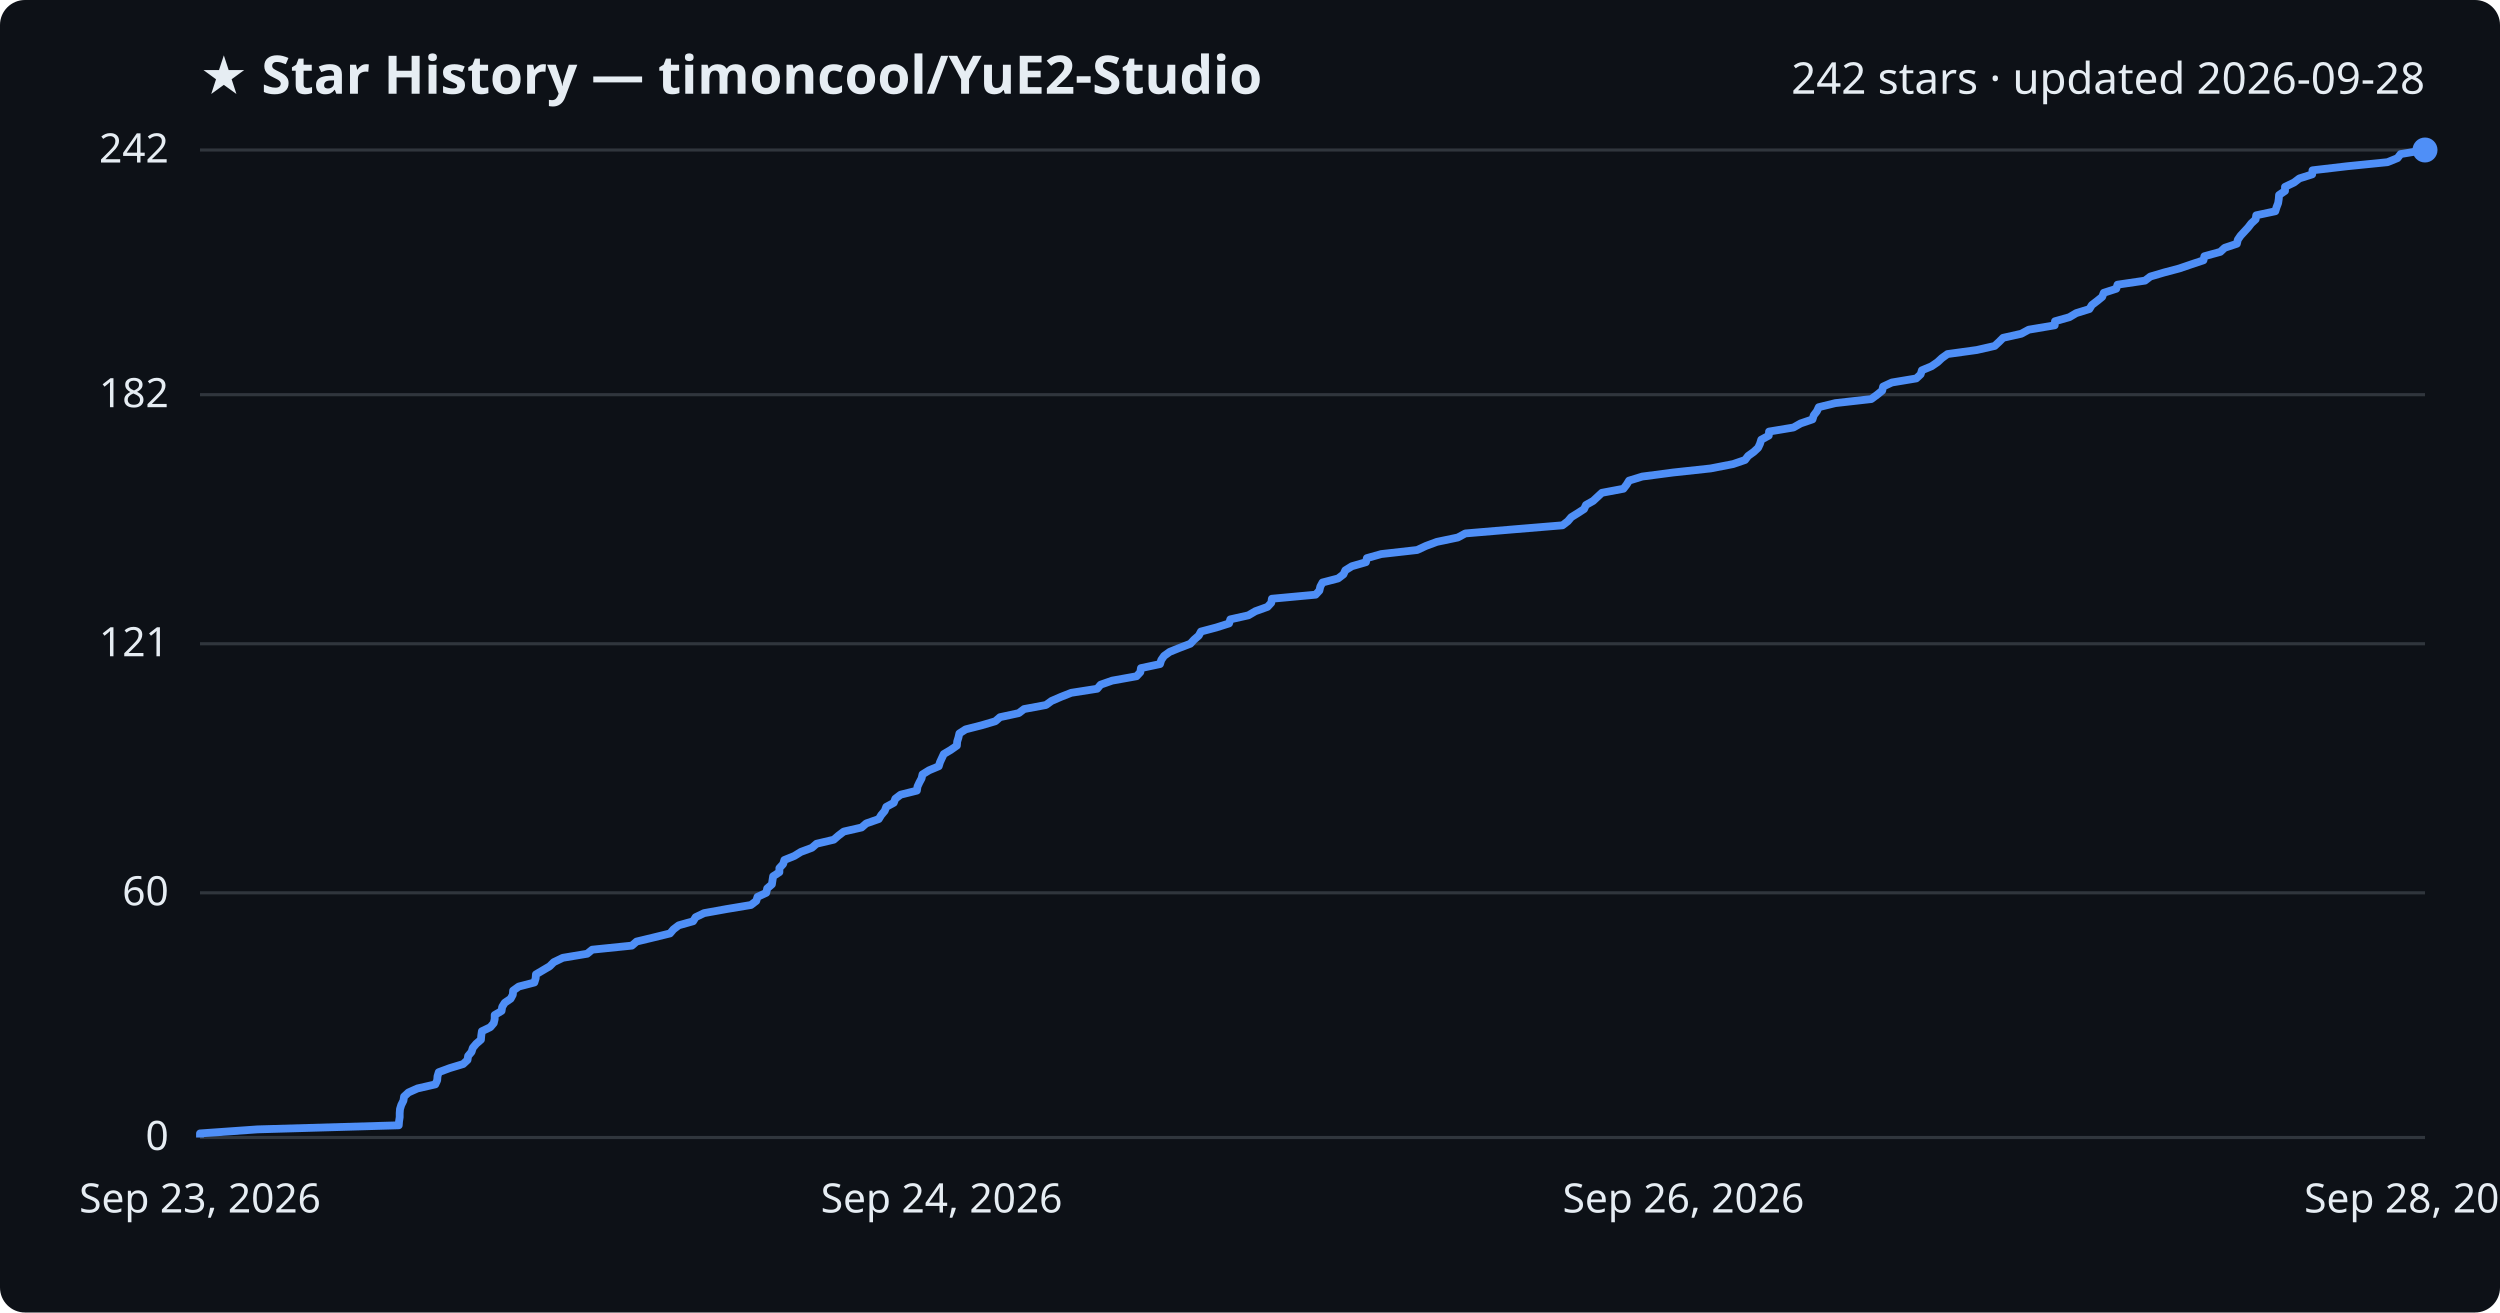
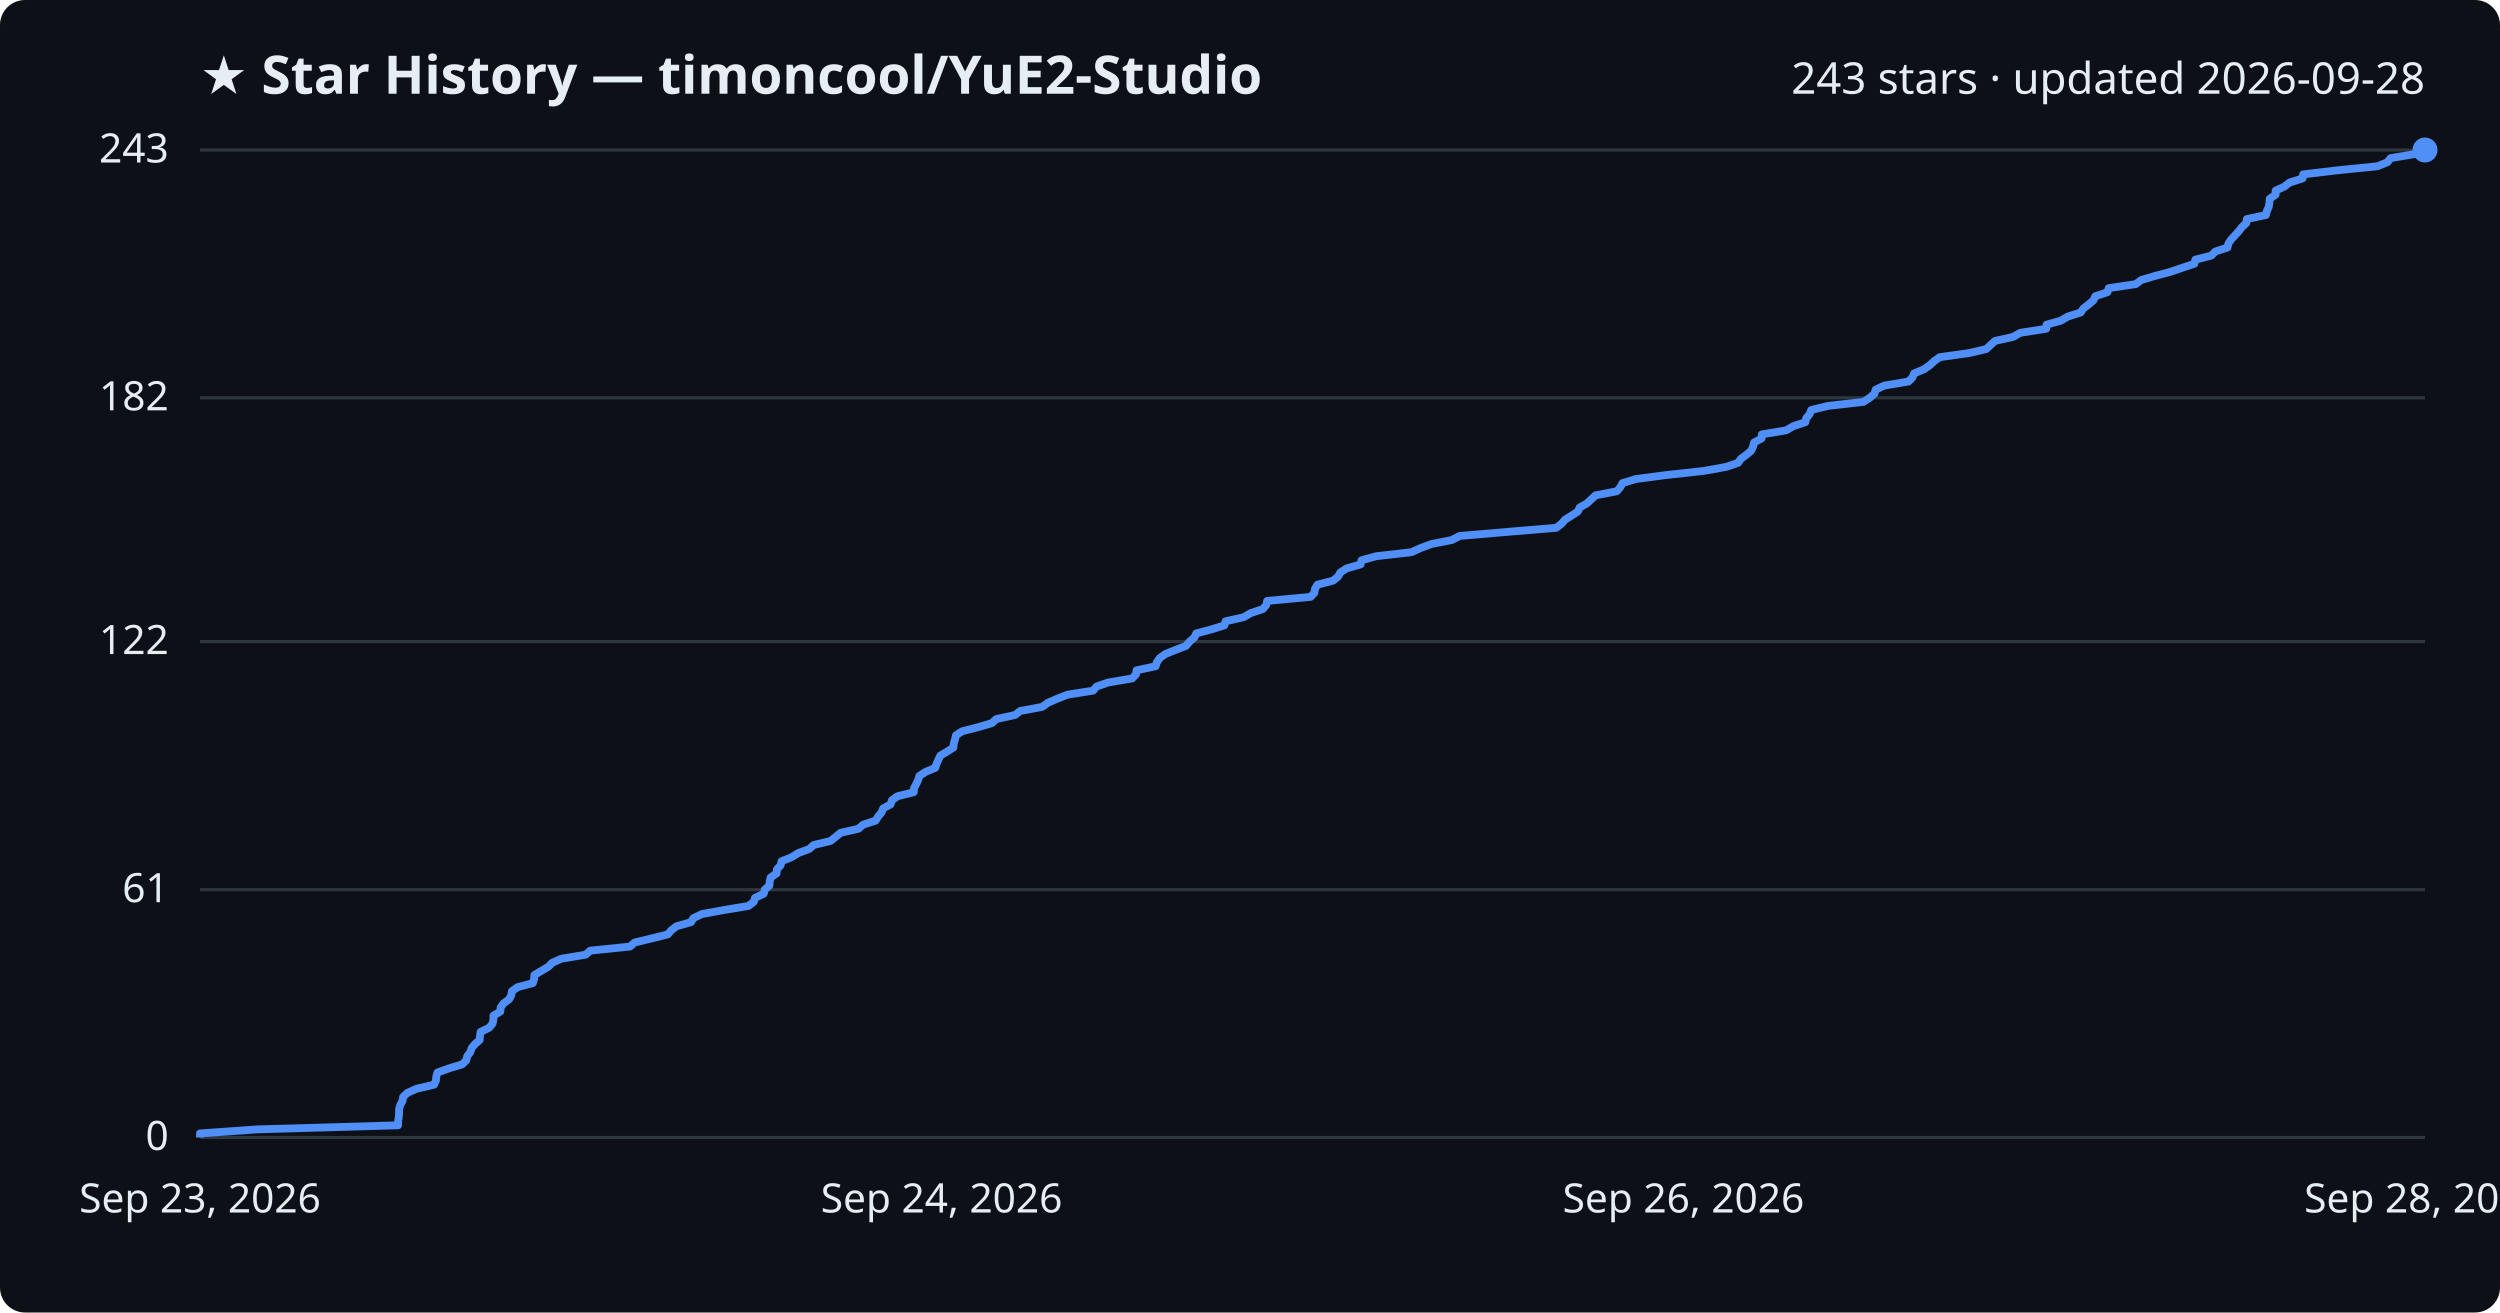
<svg xmlns="http://www.w3.org/2000/svg" viewBox="0 0 800 420" font-family="Segoe UI, sans-serif">
  <rect width="800" height="420" fill="#0d1117" rx="8" />
  <text x="64" y="30" fill="#e6edf3" font-size="17" font-weight="700">★ Star History — timoncool/YuE2-Studio</text>
-   <text x="776" y="30" fill="#e6edf3" font-size="14" text-anchor="end">242 stars · updated 2026-09-28</text>
+   <text x="776" y="30" fill="#e6edf3" font-size="14" text-anchor="end">243 stars · updated 2026-09-28</text>
  <line x1="64" y1="364.0" x2="776" y2="364.0" stroke="#30363d" stroke-width="1" />
  <text x="54" y="368.0" fill="#e6edf3" font-size="13" text-anchor="end">0</text>
-   <line x1="64" y1="285.7" x2="776" y2="285.7" stroke="#30363d" stroke-width="1" />
-   <text x="54" y="289.7" fill="#e6edf3" font-size="13" text-anchor="end">60</text>
-   <line x1="64" y1="206.0" x2="776" y2="206.0" stroke="#30363d" stroke-width="1" />
-   <text x="54" y="210.0" fill="#e6edf3" font-size="13" text-anchor="end">121</text>
-   <line x1="64" y1="126.3" x2="776" y2="126.3" stroke="#30363d" stroke-width="1" />
-   <text x="54" y="130.3" fill="#e6edf3" font-size="13" text-anchor="end">182</text>
+   <line x1="64" y1="284.7" x2="776" y2="284.7" stroke="#30363d" stroke-width="1" />
+   <text x="54" y="288.7" fill="#e6edf3" font-size="13" text-anchor="end">61</text>
+   <line x1="64" y1="205.3" x2="776" y2="205.3" stroke="#30363d" stroke-width="1" />
+   <text x="54" y="209.3" fill="#e6edf3" font-size="13" text-anchor="end">122</text>
+   <line x1="64" y1="127.3" x2="776" y2="127.3" stroke="#30363d" stroke-width="1" />
+   <text x="54" y="131.3" fill="#e6edf3" font-size="13" text-anchor="end">182</text>
  <line x1="64" y1="48.0" x2="776" y2="48.0" stroke="#30363d" stroke-width="1" />
-   <text x="54" y="52.0" fill="#e6edf3" font-size="13" text-anchor="end">242</text>
-   <path d="M64.0,364.0 L64.0,362.7 L82.4,361.4 L127.6,360.1 L127.7,358.8 L127.9,357.5 L127.9,356.2 L128.0,354.9 L128.4,353.6 L129.1,352.2 L129.3,350.9 L130.7,349.6 L133.6,348.3 L139.3,347.0 L139.9,345.7 L140.0,344.4 L140.4,343.1 L143.9,341.8 L148.2,340.5 L149.6,339.2 L149.8,337.9 L150.9,336.6 L151.3,335.3 L152.4,334.0 L153.9,332.7 L154.0,331.4 L154.2,330.0 L156.9,328.7 L158.0,327.4 L158.3,326.1 L158.3,324.8 L160.5,323.5 L160.7,322.2 L161.5,320.9 L163.4,319.6 L164.1,318.3 L164.2,317.0 L166.0,315.7 L171.0,314.4 L171.4,313.1 L171.5,311.8 L173.7,310.5 L175.9,309.2 L177.2,307.9 L180.1,306.5 L187.9,305.2 L189.5,303.9 L202.2,302.6 L203.7,301.3 L209.1,300.0 L214.4,298.7 L215.5,297.4 L217.2,296.1 L221.8,294.8 L222.6,293.5 L225.3,292.2 L232.5,290.9 L240.3,289.6 L242.0,288.3 L242.4,287.0 L245.2,285.7 L245.5,284.3 L247.0,283.0 L247.2,281.7 L247.4,280.4 L249.4,279.1 L249.4,277.8 L250.6,276.5 L251.0,275.2 L254.2,273.9 L256.3,272.6 L259.8,271.3 L261.3,270.0 L266.8,268.7 L268.3,267.4 L270.0,266.1 L275.7,264.8 L277.2,263.5 L281.2,262.1 L282.0,260.8 L283.1,259.5 L283.6,258.2 L286.0,256.9 L286.5,255.6 L288.2,254.3 L293.4,253.0 L293.6,251.7 L294.2,250.4 L294.9,249.1 L295.2,247.8 L297.3,246.5 L300.4,245.2 L300.8,243.9 L301.4,242.6 L302.0,241.3 L304.2,240.0 L306.2,238.6 L306.3,237.3 L306.7,236.0 L307.0,234.7 L309.0,233.4 L314.1,232.1 L318.5,230.8 L320.0,229.5 L326.0,228.2 L327.7,226.9 L334.7,225.6 L336.5,224.3 L339.5,223.0 L342.8,221.7 L351.1,220.4 L352.2,219.1 L355.9,217.8 L363.7,216.4 L364.9,215.1 L365.1,213.8 L371.2,212.5 L371.6,211.2 L372.5,209.9 L374.3,208.6 L377.5,207.3 L380.9,206.0 L382.1,204.7 L383.6,203.4 L384.3,202.1 L389.2,200.8 L393.3,199.5 L393.7,198.2 L399.5,196.9 L401.7,195.6 L405.6,194.2 L406.8,192.9 L407.0,191.6 L421.0,190.3 L422.2,189.0 L422.5,187.7 L423.2,186.4 L428.2,185.1 L429.9,183.8 L430.5,182.5 L432.6,181.2 L437.1,179.9 L437.4,178.6 L442.0,177.3 L453.5,176.0 L456.3,174.7 L459.8,173.4 L466.5,172.0 L468.9,170.7 L484.3,169.4 L500.0,168.1 L501.7,166.8 L502.8,165.5 L504.9,164.2 L506.9,162.9 L507.5,161.6 L509.8,160.3 L511.2,159.0 L512.6,157.7 L519.5,156.4 L520.5,155.1 L521.3,153.8 L525.5,152.5 L535.4,151.2 L547.4,149.9 L554.6,148.5 L558.4,147.2 L559.4,145.9 L561.2,144.6 L562.6,143.3 L563.2,142.0 L563.6,140.7 L566.0,139.4 L566.1,138.1 L573.9,136.8 L576.2,135.5 L580.0,134.2 L580.4,132.9 L581.4,131.6 L582.0,130.3 L587.3,129.0 L598.8,127.7 L600.7,126.3 L602.3,125.0 L602.6,123.7 L605.4,122.4 L613.2,121.1 L614.6,119.8 L615.0,118.5 L618.1,117.2 L620.0,115.9 L621.4,114.6 L623.2,113.3 L632.6,112.0 L638.3,110.7 L639.7,109.4 L641.0,108.1 L646.8,106.8 L649.2,105.5 L657.5,104.1 L657.6,102.8 L662.2,101.5 L664.4,100.2 L668.6,98.9 L669.4,97.6 L671.1,96.3 L672.7,95.0 L673.2,93.7 L677.2,92.4 L677.6,91.1 L686.4,89.8 L688.1,88.5 L692.5,87.2 L697.4,85.9 L701.2,84.6 L705.1,83.3 L705.4,82.0 L710.5,80.6 L711.9,79.3 L715.8,78.0 L716.1,76.7 L717.0,75.4 L718.2,74.1 L719.4,72.8 L720.4,71.5 L721.8,70.2 L722.0,68.9 L728.1,67.6 L728.5,66.3 L729.0,65.0 L729.2,63.7 L729.3,62.4 L731.2,61.1 L731.2,59.8 L734.1,58.4 L735.8,57.1 L739.9,55.8 L740.0,54.5 L751.1,53.2 L764.0,51.9 L767.2,50.6 L768.2,49.3 L776.0,48.0 L776.0,48.0" fill="none" stroke="#4f8ff7" stroke-width="2.5" stroke-linejoin="round" />
+   <text x="54" y="52.0" fill="#e6edf3" font-size="13" text-anchor="end">243</text>
+   <path d="M64.0,364.0 L64.0,362.7 L82.3,361.4 L127.4,360.1 L127.4,358.8 L127.6,357.5 L127.7,356.2 L127.7,354.9 L128.1,353.6 L128.8,352.3 L129.0,351.0 L130.4,349.7 L133.3,348.4 L138.9,347.1 L139.5,345.8 L139.6,344.5 L140.0,343.2 L143.6,341.9 L147.9,340.6 L149.2,339.3 L149.5,338.0 L150.5,336.7 L150.9,335.4 L152.0,334.1 L153.5,332.8 L153.6,331.5 L153.8,330.2 L156.5,328.9 L157.6,327.6 L157.9,326.3 L157.9,325.0 L160.1,323.7 L160.2,322.4 L161.1,321.1 L162.9,319.8 L163.6,318.5 L163.8,317.2 L165.6,315.9 L170.5,314.6 L170.9,313.3 L171.0,312.0 L173.2,310.7 L175.4,309.4 L176.7,308.1 L179.6,306.8 L187.4,305.5 L188.9,304.2 L201.6,302.9 L203.1,301.6 L208.5,300.3 L213.7,299.0 L214.8,297.7 L216.5,296.4 L221.1,295.1 L221.9,293.8 L224.6,292.5 L231.7,291.2 L239.5,289.9 L241.2,288.6 L241.6,287.3 L244.4,286.0 L244.7,284.7 L246.2,283.4 L246.3,282.1 L246.6,280.8 L248.5,279.5 L248.6,278.2 L249.8,276.9 L250.1,275.6 L253.3,274.3 L255.4,273.0 L258.9,271.7 L260.4,270.4 L265.8,269.1 L267.4,267.8 L269.0,266.5 L274.7,265.2 L276.2,263.9 L280.2,262.6 L281.0,261.3 L282.1,260.0 L282.6,258.7 L285.0,257.4 L285.4,256.1 L287.2,254.8 L292.4,253.5 L292.5,252.2 L293.2,250.9 L293.8,249.6 L294.2,248.3 L296.2,247.0 L299.3,245.7 L299.7,244.4 L300.3,243.1 L300.9,241.8 L303.1,240.5 L305.1,239.2 L305.2,237.9 L305.6,236.6 L305.9,235.3 L307.9,234.0 L313.0,232.7 L317.4,231.4 L318.8,230.1 L324.8,228.8 L326.5,227.5 L333.5,226.2 L335.3,224.9 L338.3,223.6 L341.6,222.3 L349.8,221.0 L350.9,219.7 L354.6,218.4 L362.3,217.1 L363.5,215.8 L363.7,214.5 L369.8,213.2 L370.2,211.9 L371.1,210.6 L372.9,209.3 L376.1,208.0 L379.5,206.7 L380.7,205.3 L382.2,204.0 L382.8,202.7 L387.7,201.4 L391.8,200.1 L392.2,198.8 L398.0,197.5 L400.2,196.2 L404.1,194.9 L405.2,193.6 L405.5,192.3 L419.4,191.0 L420.6,189.7 L420.8,188.4 L421.6,187.1 L426.6,185.8 L428.2,184.5 L428.9,183.2 L430.9,181.9 L435.4,180.6 L435.7,179.3 L440.3,178.0 L451.7,176.7 L454.5,175.4 L458.0,174.1 L464.6,172.8 L467.1,171.5 L482.4,170.2 L498.0,168.9 L499.7,167.6 L500.8,166.3 L502.9,165.0 L504.9,163.7 L505.5,162.4 L507.8,161.1 L509.2,159.8 L510.6,158.5 L517.4,157.2 L518.5,155.9 L519.2,154.6 L523.4,153.3 L533.3,152.0 L545.2,150.7 L552.4,149.4 L556.2,148.1 L557.1,146.8 L558.9,145.5 L560.4,144.2 L561.0,142.9 L561.3,141.6 L563.7,140.3 L563.8,139.0 L571.6,137.7 L573.8,136.4 L577.7,135.1 L578.0,133.8 L579.1,132.5 L579.6,131.2 L584.9,129.9 L596.3,128.6 L598.3,127.3 L599.8,126.0 L600.2,124.7 L602.9,123.4 L610.7,122.1 L612.0,120.8 L612.5,119.5 L615.6,118.2 L617.5,116.9 L618.9,115.6 L620.7,114.3 L630.0,113.0 L635.6,111.7 L637.0,110.4 L638.4,109.1 L644.2,107.8 L646.5,106.5 L654.8,105.2 L654.9,103.9 L659.5,102.6 L661.7,101.3 L665.8,100.0 L666.7,98.7 L668.4,97.4 L669.9,96.1 L670.5,94.8 L674.4,93.5 L674.8,92.2 L683.5,90.9 L685.2,89.6 L689.6,88.3 L694.5,87.0 L698.3,85.7 L702.2,84.4 L702.5,83.1 L707.6,81.8 L708.9,80.5 L712.8,79.2 L713.1,77.9 L714.0,76.6 L715.2,75.3 L716.4,74.0 L717.4,72.7 L718.8,71.4 L719.0,70.1 L725.1,68.8 L725.4,67.5 L726.0,66.2 L726.2,64.9 L726.3,63.6 L728.2,62.3 L728.2,61.0 L731.0,59.7 L732.7,58.4 L736.8,57.1 L737.0,55.8 L748.0,54.5 L760.8,53.2 L764.0,51.9 L765.0,50.6 L772.7,49.3 L776.0,48.0 L776.0,48.0" fill="none" stroke="#4f8ff7" stroke-width="2.5" stroke-linejoin="round" />
  <circle cx="776.0" cy="48.0" r="4" fill="#4f8ff7" />
  <text x="64.0" y="388" fill="#e6edf3" font-size="13" text-anchor="middle">Sep 23, 2026</text>
  <text x="301.3" y="388" fill="#e6edf3" font-size="13" text-anchor="middle">Sep 24, 2026</text>
  <text x="538.7" y="388" fill="#e6edf3" font-size="13" text-anchor="middle">Sep 26, 2026</text>
  <text x="776.0" y="388" fill="#e6edf3" font-size="13" text-anchor="middle">Sep 28, 2026</text>
</svg>
